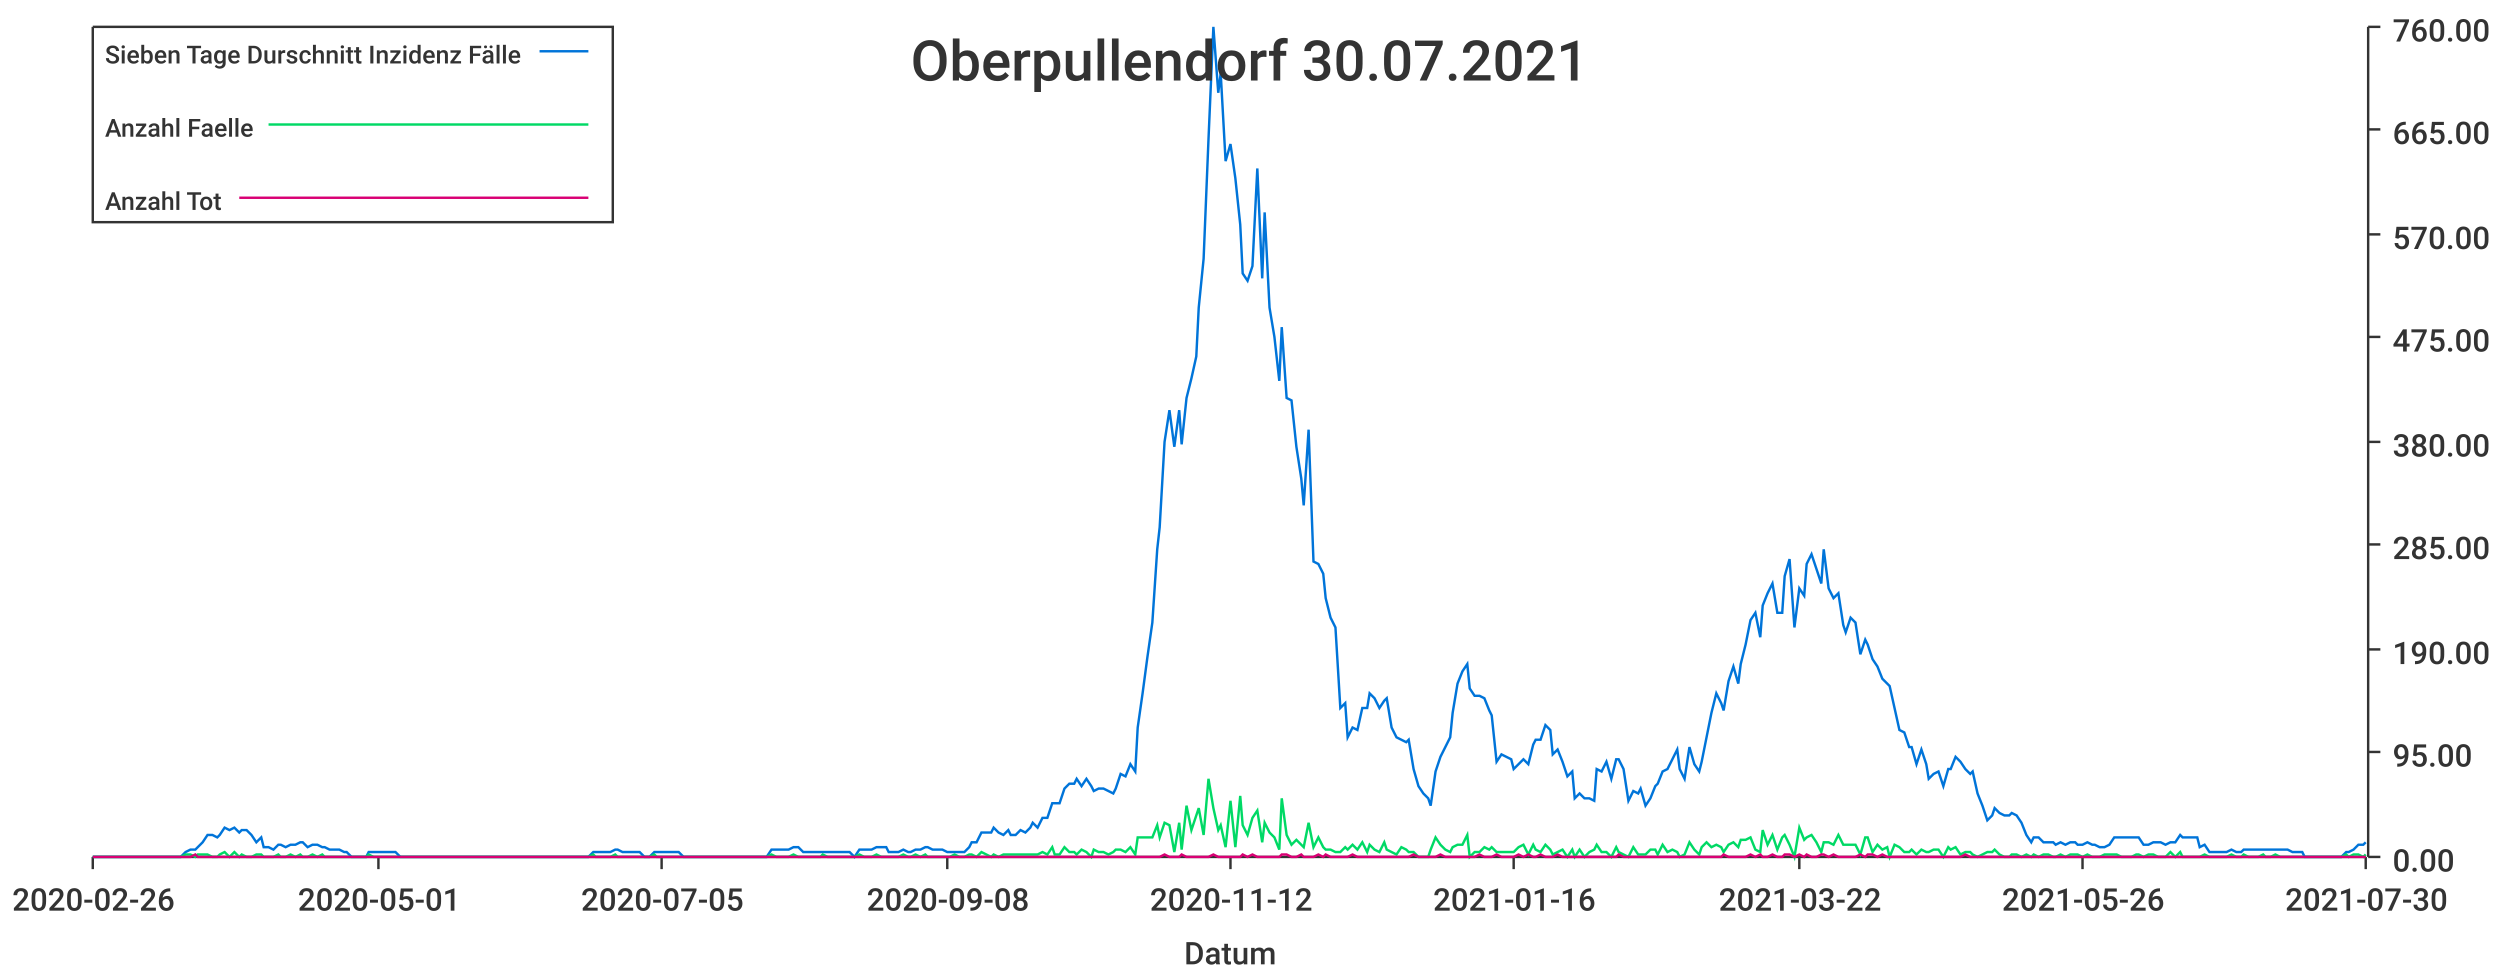
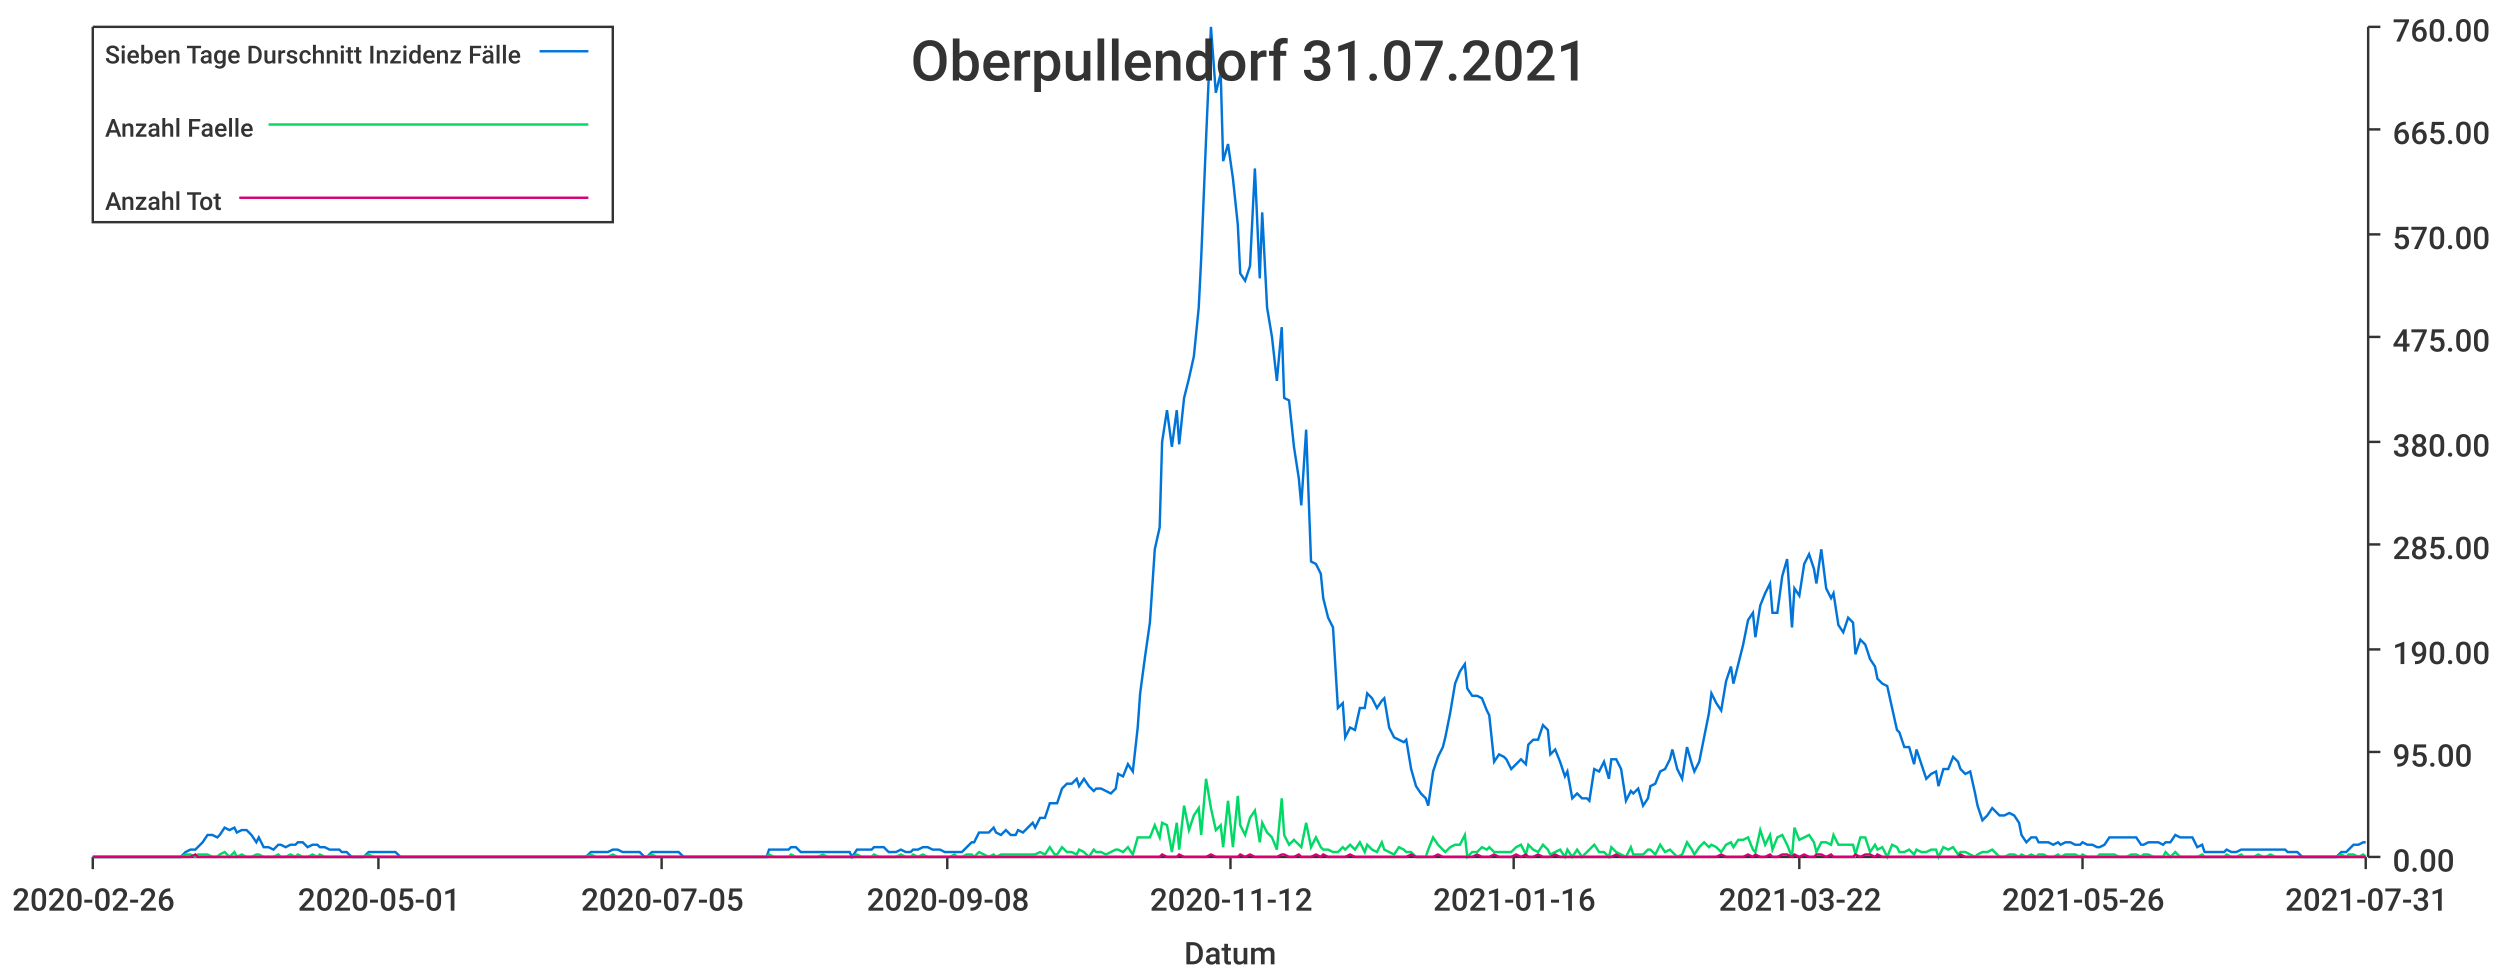
<svg xmlns="http://www.w3.org/2000/svg" width="1024" height="400">\n<path d="M 0 0 L 1024 0 L 1024 400 L 0 400 L 0 0" style="stroke-width:0;stroke:rgba(255,255,255,1.0);fill:rgba(255,255,255,1.0)" />
  <path d="M 38 11 L 969 11 L 969 351 L 38 351 L 38 11" style="stroke-width:0;stroke:rgba(255,255,255,1.0);fill:rgba(255,255,255,1.0)" />
  <path d="M 38 351 L 969 351" style="stroke-width:1;stroke:rgba(51,51,51,1.0);fill:none" />
  <path d="M 38 351 L 38 356" style="stroke-width:1;stroke:rgba(51,51,51,1.0);fill:none" />
  <text x="5" y="373" style="stroke-width:0;stroke:none;fill:rgba(51,51,51,1.0);font-size:12.8px;font-family:'Roboto Medium',sans-serif">2020-02-26</text>
  <path d="M 155 351 L 155 356" style="stroke-width:1;stroke:rgba(51,51,51,1.0);fill:none" />
  <text x="122" y="373" style="stroke-width:0;stroke:none;fill:rgba(51,51,51,1.0);font-size:12.8px;font-family:'Roboto Medium',sans-serif">2020-05-01</text>
  <path d="M 271 351 L 271 356" style="stroke-width:1;stroke:rgba(51,51,51,1.0);fill:none" />
  <text x="238" y="373" style="stroke-width:0;stroke:none;fill:rgba(51,51,51,1.0);font-size:12.8px;font-family:'Roboto Medium',sans-serif">2020-07-05</text>
  <path d="M 388 351 L 388 356" style="stroke-width:1;stroke:rgba(51,51,51,1.0);fill:none" />
  <text x="355" y="373" style="stroke-width:0;stroke:none;fill:rgba(51,51,51,1.0);font-size:12.8px;font-family:'Roboto Medium',sans-serif">2020-09-08</text>
  <path d="M 504 351 L 504 356" style="stroke-width:1;stroke:rgba(51,51,51,1.0);fill:none" />
  <text x="471" y="373" style="stroke-width:0;stroke:none;fill:rgba(51,51,51,1.0);font-size:12.8px;font-family:'Roboto Medium',sans-serif">2020-11-12</text>
  <path d="M 620 351 L 620 356" style="stroke-width:1;stroke:rgba(51,51,51,1.0);fill:none" />
  <text x="587" y="373" style="stroke-width:0;stroke:none;fill:rgba(51,51,51,1.0);font-size:12.8px;font-family:'Roboto Medium',sans-serif">2021-01-16</text>
  <path d="M 737 351 L 737 356" style="stroke-width:1;stroke:rgba(51,51,51,1.0);fill:none" />
  <text x="704" y="373" style="stroke-width:0;stroke:none;fill:rgba(51,51,51,1.0);font-size:12.8px;font-family:'Roboto Medium',sans-serif">2021-03-22</text>
  <path d="M 853 351 L 853 356" style="stroke-width:1;stroke:rgba(51,51,51,1.0);fill:none" />
  <text x="820" y="373" style="stroke-width:0;stroke:none;fill:rgba(51,51,51,1.0);font-size:12.8px;font-family:'Roboto Medium',sans-serif">2021-05-26</text>
  <path d="M 969 351 L 969 356" style="stroke-width:1;stroke:rgba(51,51,51,1.0);fill:none" />
-   <text x="936" y="373" style="stroke-width:0;stroke:none;fill:rgba(51,51,51,1.0);font-size:12.8px;font-family:'Roboto Medium',sans-serif">2021-07-30</text>
+   <text x="936" y="373" style="stroke-width:0;stroke:none;fill:rgba(51,51,51,1.0);font-size:12.8px;font-family:'Roboto Medium',sans-serif">2021-07-31</text>
  <text x="485" y="395" style="stroke-width:0;stroke:none;fill:rgba(51,51,51,1.0);font-size:12.8px;font-family:'Roboto Medium',sans-serif">Datum</text>
  <path d="M 970 351 L 970 11" style="stroke-width:1;stroke:rgba(51,51,51,1.0);fill:none" />
  <path d="M 970 351 L 975 351" style="stroke-width:1;stroke:rgba(51,51,51,1.0);fill:none" />
  <text x="980" y="357" style="stroke-width:0;stroke:none;fill:rgba(51,51,51,1.0);font-size:12.8px;font-family:'Roboto Medium',sans-serif">0.00</text>
  <path d="M 970 308 L 975 308" style="stroke-width:1;stroke:rgba(51,51,51,1.0);fill:none" />
  <text x="980" y="314" style="stroke-width:0;stroke:none;fill:rgba(51,51,51,1.0);font-size:12.8px;font-family:'Roboto Medium',sans-serif">95.00</text>
  <path d="M 970 266 L 975 266" style="stroke-width:1;stroke:rgba(51,51,51,1.0);fill:none" />
  <text x="980" y="272" style="stroke-width:0;stroke:none;fill:rgba(51,51,51,1.0);font-size:12.8px;font-family:'Roboto Medium',sans-serif">190.00</text>
  <path d="M 970 223 L 975 223" style="stroke-width:1;stroke:rgba(51,51,51,1.0);fill:none" />
  <text x="980" y="229" style="stroke-width:0;stroke:none;fill:rgba(51,51,51,1.0);font-size:12.8px;font-family:'Roboto Medium',sans-serif">285.00</text>
  <path d="M 970 181 L 975 181" style="stroke-width:1;stroke:rgba(51,51,51,1.0);fill:none" />
  <text x="980" y="187" style="stroke-width:0;stroke:none;fill:rgba(51,51,51,1.0);font-size:12.8px;font-family:'Roboto Medium',sans-serif">380.00</text>
  <path d="M 970 138 L 975 138" style="stroke-width:1;stroke:rgba(51,51,51,1.0);fill:none" />
  <text x="980" y="144" style="stroke-width:0;stroke:none;fill:rgba(51,51,51,1.0);font-size:12.8px;font-family:'Roboto Medium',sans-serif">475.00</text>
  <path d="M 970 96 L 975 96" style="stroke-width:1;stroke:rgba(51,51,51,1.0);fill:none" />
  <text x="980" y="102" style="stroke-width:0;stroke:none;fill:rgba(51,51,51,1.0);font-size:12.8px;font-family:'Roboto Medium',sans-serif">570.00</text>
  <path d="M 970 53 L 975 53" style="stroke-width:1;stroke:rgba(51,51,51,1.0);fill:none" />
  <text x="980" y="59" style="stroke-width:0;stroke:none;fill:rgba(51,51,51,1.0);font-size:12.8px;font-family:'Roboto Medium',sans-serif">665.00</text>
  <path d="M 970 11 L 975 11" style="stroke-width:1;stroke:rgba(51,51,51,1.0);fill:none" />
  <text x="980" y="17" style="stroke-width:0;stroke:none;fill:rgba(51,51,51,1.0);font-size:12.8px;font-family:'Roboto Medium',sans-serif">760.00</text>
-   <path d="M 38 351 L 40 351 L 42 351 L 44 351 L 46 351 L 47 351 L 49 351 L 51 351 L 53 351 L 55 351 L 56 351 L 58 351 L 60 351 L 62 351 L 64 351 L 65 351 L 67 351 L 69 351 L 71 351 L 73 351 L 74 351 L 76 349 L 78 348 L 80 348 L 81 347 L 83 345 L 85 342 L 87 342 L 89 343 L 90 342 L 92 339 L 94 340 L 96 339 L 98 341 L 99 340 L 101 340 L 103 342 L 105 345 L 107 343 L 108 347 L 110 347 L 112 348 L 114 346 L 115 346 L 117 347 L 119 346 L 121 346 L 123 345 L 124 345 L 126 347 L 128 346 L 130 346 L 132 347 L 133 347 L 135 348 L 137 348 L 139 348 L 141 349 L 142 349 L 144 351 L 146 351 L 148 351 L 150 351 L 151 349 L 153 349 L 155 349 L 157 349 L 158 349 L 160 349 L 162 349 L 164 351 L 166 351 L 167 351 L 169 351 L 171 351 L 173 351 L 175 351 L 176 351 L 178 351 L 180 351 L 182 351 L 184 351 L 185 351 L 187 351 L 189 351 L 191 351 L 192 351 L 194 351 L 196 351 L 198 351 L 200 351 L 201 351 L 203 351 L 205 351 L 207 351 L 209 351 L 210 351 L 212 351 L 214 351 L 216 351 L 218 351 L 219 351 L 221 351 L 223 351 L 225 351 L 226 351 L 228 351 L 230 351 L 232 351 L 234 351 L 235 351 L 237 351 L 239 351 L 241 351 L 243 349 L 244 349 L 246 349 L 248 349 L 250 349 L 252 348 L 253 348 L 255 349 L 257 349 L 259 349 L 261 349 L 262 349 L 264 351 L 266 351 L 268 349 L 269 349 L 271 349 L 273 349 L 275 349 L 277 349 L 278 349 L 280 351 L 282 351 L 284 351 L 286 351 L 287 351 L 289 351 L 291 351 L 293 351 L 295 351 L 296 351 L 298 351 L 300 351 L 302 351 L 303 351 L 305 351 L 307 351 L 309 351 L 311 351 L 312 351 L 314 351 L 316 348 L 318 348 L 320 348 L 321 348 L 323 348 L 325 347 L 327 347 L 329 349 L 330 349 L 332 349 L 334 349 L 336 349 L 337 349 L 339 349 L 341 349 L 343 349 L 345 349 L 346 349 L 348 349 L 350 351 L 352 348 L 354 348 L 355 348 L 357 348 L 359 347 L 361 347 L 363 347 L 364 349 L 366 349 L 368 349 L 370 348 L 372 349 L 373 349 L 375 348 L 377 348 L 379 347 L 380 347 L 382 348 L 384 348 L 386 348 L 388 349 L 389 349 L 391 349 L 393 349 L 395 349 L 397 347 L 398 345 L 400 345 L 402 341 L 404 341 L 406 341 L 407 339 L 409 341 L 411 342 L 413 340 L 414 342 L 416 342 L 418 340 L 420 341 L 422 339 L 423 337 L 425 339 L 427 335 L 429 335 L 431 329 L 432 329 L 434 329 L 436 323 L 438 321 L 440 321 L 441 319 L 443 322 L 445 319 L 447 322 L 448 324 L 450 323 L 452 323 L 454 324 L 456 325 L 457 323 L 459 317 L 461 318 L 463 313 L 465 316 L 466 298 L 468 284 L 470 269 L 472 255 L 474 225 L 475 216 L 477 181 L 479 168 L 481 183 L 483 168 L 484 182 L 486 163 L 488 155 L 490 146 L 491 126 L 493 106 L 495 57 L 497 11 L 499 38 L 500 30 L 502 66 L 504 59 L 506 73 L 508 92 L 509 112 L 511 115 L 513 109 L 515 69 L 517 114 L 518 87 L 520 126 L 522 138 L 524 156 L 525 134 L 527 163 L 529 164 L 531 183 L 533 196 L 534 207 L 536 176 L 538 230 L 540 231 L 542 235 L 543 245 L 545 253 L 547 257 L 549 290 L 551 288 L 552 302 L 554 298 L 556 299 L 558 290 L 560 290 L 561 284 L 563 286 L 565 290 L 567 287 L 568 286 L 570 298 L 572 302 L 574 303 L 576 304 L 577 303 L 579 315 L 581 322 L 583 325 L 585 327 L 586 330 L 588 316 L 590 310 L 592 306 L 594 302 L 595 292 L 597 280 L 599 275 L 601 272 L 602 282 L 604 285 L 606 285 L 608 286 L 610 291 L 611 293 L 613 312 L 615 309 L 617 310 L 619 311 L 620 315 L 622 313 L 624 311 L 626 313 L 628 305 L 629 303 L 631 303 L 633 297 L 635 299 L 636 309 L 638 307 L 640 312 L 642 318 L 644 316 L 645 327 L 647 325 L 649 327 L 651 327 L 653 328 L 654 315 L 656 316 L 658 312 L 660 319 L 662 311 L 663 311 L 665 315 L 667 328 L 669 324 L 671 325 L 672 323 L 674 330 L 676 327 L 678 322 L 679 321 L 681 316 L 683 315 L 685 311 L 687 307 L 688 315 L 690 319 L 692 306 L 694 313 L 696 316 L 697 312 L 699 302 L 701 292 L 703 284 L 705 288 L 706 291 L 708 279 L 710 273 L 712 280 L 713 272 L 715 264 L 717 254 L 719 251 L 721 261 L 722 248 L 724 243 L 726 239 L 728 251 L 730 251 L 731 236 L 733 229 L 735 257 L 737 241 L 739 244 L 740 231 L 742 227 L 744 233 L 746 239 L 747 225 L 749 241 L 751 245 L 753 243 L 755 256 L 756 259 L 758 253 L 760 255 L 762 268 L 764 262 L 765 264 L 767 270 L 769 273 L 771 278 L 773 280 L 774 281 L 776 290 L 778 299 L 780 300 L 782 306 L 783 306 L 785 313 L 787 307 L 789 313 L 790 319 L 792 317 L 794 316 L 796 322 L 798 315 L 799 315 L 801 310 L 803 312 L 805 315 L 807 317 L 808 316 L 810 325 L 812 330 L 814 336 L 816 334 L 817 331 L 819 333 L 821 334 L 823 334 L 824 333 L 826 334 L 828 337 L 830 342 L 832 345 L 833 343 L 835 343 L 837 345 L 839 345 L 841 345 L 842 346 L 844 345 L 846 346 L 848 345 L 850 345 L 851 346 L 853 346 L 855 345 L 857 346 L 858 346 L 860 347 L 862 347 L 864 346 L 866 343 L 867 343 L 869 343 L 871 343 L 873 343 L 875 343 L 876 343 L 878 346 L 880 346 L 882 345 L 884 345 L 885 345 L 887 346 L 889 345 L 891 345 L 893 342 L 894 343 L 896 343 L 898 343 L 900 343 L 901 347 L 903 346 L 905 349 L 907 349 L 909 349 L 910 349 L 912 349 L 914 348 L 916 349 L 918 349 L 919 348 L 921 348 L 923 348 L 925 348 L 927 348 L 928 348 L 930 348 L 932 348 L 934 348 L 935 348 L 937 348 L 939 349 L 941 349 L 943 349 L 944 351 L 946 351 L 948 351 L 950 351 L 952 351 L 953 351 L 955 351 L 957 351 L 959 351 L 961 349 L 962 349 L 964 348 L 966 346 L 968 346 L 969 345" style="stroke-width:1;stroke:rgba(0,116,217,1.0);fill:none" />
-   <path d="M 38 351 L 40 351 L 42 351 L 44 351 L 46 351 L 47 351 L 49 351 L 51 351 L 53 351 L 55 351 L 56 351 L 58 351 L 60 351 L 62 351 L 64 351 L 65 351 L 67 351 L 69 351 L 71 351 L 73 351 L 74 351 L 76 350 L 78 350 L 80 351 L 81 350 L 83 350 L 85 350 L 87 351 L 89 351 L 90 350 L 92 349 L 94 351 L 96 349 L 98 351 L 99 350 L 101 351 L 103 351 L 105 350 L 107 350 L 108 351 L 110 351 L 112 351 L 114 350 L 115 351 L 117 351 L 119 350 L 121 351 L 123 350 L 124 351 L 126 351 L 128 350 L 130 351 L 132 350 L 133 351 L 135 351 L 137 351 L 139 351 L 141 351 L 142 351 L 144 351 L 146 351 L 148 351 L 150 351 L 151 350 L 153 351 L 155 351 L 157 351 L 158 351 L 160 351 L 162 351 L 164 351 L 166 351 L 167 351 L 169 351 L 171 351 L 173 351 L 175 351 L 176 351 L 178 351 L 180 351 L 182 351 L 184 351 L 185 351 L 187 351 L 189 351 L 191 351 L 192 351 L 194 351 L 196 351 L 198 351 L 200 351 L 201 351 L 203 351 L 205 351 L 207 351 L 209 351 L 210 351 L 212 351 L 214 351 L 216 351 L 218 351 L 219 351 L 221 351 L 223 351 L 225 351 L 226 351 L 228 351 L 230 351 L 232 351 L 234 351 L 235 351 L 237 351 L 239 351 L 241 351 L 243 350 L 244 351 L 246 351 L 248 351 L 250 351 L 252 350 L 253 351 L 255 351 L 257 351 L 259 351 L 261 351 L 262 351 L 264 351 L 266 351 L 268 350 L 269 351 L 271 351 L 273 351 L 275 351 L 277 351 L 278 351 L 280 351 L 282 351 L 284 351 L 286 351 L 287 351 L 289 351 L 291 351 L 293 351 L 295 351 L 296 351 L 298 351 L 300 351 L 302 351 L 303 351 L 305 351 L 307 351 L 309 351 L 311 351 L 312 351 L 314 351 L 316 350 L 318 351 L 320 351 L 321 351 L 323 351 L 325 350 L 327 351 L 329 351 L 330 351 L 332 351 L 334 351 L 336 351 L 337 350 L 339 351 L 341 351 L 343 351 L 345 351 L 346 351 L 348 351 L 350 351 L 352 350 L 354 351 L 355 351 L 357 351 L 359 350 L 361 351 L 363 351 L 364 351 L 366 351 L 368 351 L 370 350 L 372 351 L 373 351 L 375 350 L 377 351 L 379 350 L 380 351 L 382 351 L 384 351 L 386 351 L 388 351 L 389 351 L 391 350 L 393 351 L 395 351 L 397 350 L 398 350 L 400 351 L 402 349 L 404 350 L 406 351 L 407 350 L 409 351 L 411 350 L 413 350 L 414 350 L 416 350 L 418 350 L 420 350 L 422 350 L 423 350 L 425 350 L 427 349 L 429 350 L 431 347 L 432 350 L 434 350 L 436 347 L 438 349 L 440 349 L 441 350 L 443 348 L 445 349 L 447 351 L 448 348 L 450 349 L 452 349 L 454 350 L 456 349 L 457 348 L 459 348 L 461 349 L 463 347 L 465 350 L 466 343 L 468 343 L 470 343 L 472 343 L 474 338 L 475 343 L 477 337 L 479 338 L 481 349 L 483 337 L 484 348 L 486 330 L 488 340 L 490 334 L 491 331 L 493 342 L 495 319 L 497 331 L 499 340 L 500 338 L 502 347 L 504 328 L 506 347 L 508 326 L 509 338 L 511 342 L 513 335 L 515 332 L 517 345 L 518 337 L 520 341 L 522 343 L 524 348 L 525 327 L 527 342 L 529 346 L 531 344 L 533 346 L 534 347 L 536 337 L 538 347 L 540 343 L 542 347 L 543 348 L 545 348 L 547 349 L 549 349 L 551 347 L 552 348 L 554 346 L 556 348 L 558 345 L 560 349 L 561 346 L 563 348 L 565 349 L 567 345 L 568 348 L 570 349 L 572 350 L 574 347 L 576 348 L 577 349 L 579 349 L 581 351 L 583 351 L 585 351 L 586 348 L 588 343 L 590 346 L 592 348 L 594 349 L 595 347 L 597 346 L 599 346 L 601 342 L 602 351 L 604 349 L 606 349 L 608 347 L 610 348 L 611 347 L 613 349 L 615 349 L 617 349 L 619 349 L 620 349 L 622 347 L 624 346 L 626 350 L 628 346 L 629 348 L 631 349 L 633 346 L 635 348 L 636 350 L 638 349 L 640 348 L 642 351 L 644 348 L 645 351 L 647 348 L 649 351 L 651 349 L 653 348 L 654 346 L 656 349 L 658 349 L 660 351 L 662 347 L 663 349 L 665 350 L 667 351 L 669 347 L 671 350 L 672 350 L 674 350 L 676 348 L 678 348 L 679 350 L 681 346 L 683 349 L 685 348 L 687 349 L 688 351 L 690 350 L 692 345 L 694 348 L 696 350 L 697 347 L 699 345 L 701 347 L 703 346 L 705 347 L 706 349 L 708 346 L 710 345 L 712 347 L 713 344 L 715 344 L 717 343 L 719 348 L 721 349 L 722 340 L 724 346 L 726 342 L 728 348 L 730 343 L 731 342 L 733 346 L 735 351 L 737 339 L 739 344 L 740 343 L 742 342 L 744 345 L 746 349 L 747 345 L 749 345 L 751 346 L 753 342 L 755 346 L 756 346 L 758 346 L 760 346 L 762 350 L 764 343 L 765 343 L 767 349 L 769 346 L 771 348 L 773 347 L 774 351 L 776 346 L 778 347 L 780 349 L 782 349 L 783 348 L 785 350 L 787 348 L 789 349 L 790 349 L 792 348 L 794 348 L 796 351 L 798 347 L 799 348 L 801 347 L 803 350 L 805 349 L 807 349 L 808 350 L 810 351 L 812 350 L 814 349 L 816 349 L 817 348 L 819 350 L 821 351 L 823 351 L 824 350 L 826 350 L 828 351 L 830 350 L 832 351 L 833 350 L 835 351 L 837 350 L 839 350 L 841 351 L 842 351 L 844 350 L 846 351 L 848 350 L 850 350 L 851 350 L 853 351 L 855 350 L 857 351 L 858 351 L 860 351 L 862 350 L 864 350 L 866 350 L 867 350 L 869 351 L 871 351 L 873 351 L 875 350 L 876 350 L 878 351 L 880 350 L 882 350 L 884 351 L 885 351 L 887 351 L 889 349 L 891 351 L 893 349 L 894 351 L 896 351 L 898 351 L 900 351 L 901 351 L 903 350 L 905 351 L 907 351 L 909 351 L 910 351 L 912 351 L 914 350 L 916 351 L 918 351 L 919 350 L 921 351 L 923 351 L 925 351 L 927 350 L 928 351 L 930 351 L 932 350 L 934 351 L 935 351 L 937 351 L 939 351 L 941 351 L 943 351 L 944 351 L 946 351 L 948 351 L 950 351 L 952 351 L 953 351 L 955 351 L 957 351 L 959 351 L 961 350 L 962 351 L 964 350 L 966 350 L 968 351 L 969 350" style="stroke-width:1;stroke:rgba(0,217,101,1.0);fill:none" />
-   <path d="M 38 351 L 40 351 L 42 351 L 44 351 L 46 351 L 47 351 L 49 351 L 51 351 L 53 351 L 55 351 L 56 351 L 58 351 L 60 351 L 62 351 L 64 351 L 65 351 L 67 351 L 69 351 L 71 351 L 73 351 L 74 351 L 76 351 L 78 351 L 80 350 L 81 351 L 83 351 L 85 351 L 87 351 L 89 351 L 90 351 L 92 351 L 94 351 L 96 351 L 98 351 L 99 351 L 101 351 L 103 351 L 105 351 L 107 351 L 108 351 L 110 351 L 112 351 L 114 351 L 115 351 L 117 351 L 119 351 L 121 351 L 123 351 L 124 351 L 126 351 L 128 351 L 130 351 L 132 351 L 133 351 L 135 351 L 137 351 L 139 351 L 141 351 L 142 351 L 144 351 L 146 351 L 148 351 L 150 351 L 151 351 L 153 351 L 155 351 L 157 351 L 158 351 L 160 351 L 162 351 L 164 351 L 166 351 L 167 351 L 169 351 L 171 351 L 173 351 L 175 351 L 176 351 L 178 351 L 180 351 L 182 351 L 184 351 L 185 351 L 187 351 L 189 351 L 191 351 L 192 351 L 194 351 L 196 351 L 198 351 L 200 351 L 201 351 L 203 351 L 205 351 L 207 351 L 209 351 L 210 351 L 212 351 L 214 351 L 216 351 L 218 351 L 219 351 L 221 351 L 223 351 L 225 351 L 226 351 L 228 351 L 230 351 L 232 351 L 234 351 L 235 351 L 237 351 L 239 351 L 241 351 L 243 351 L 244 351 L 246 351 L 248 351 L 250 351 L 252 351 L 253 351 L 255 351 L 257 351 L 259 351 L 261 351 L 262 351 L 264 351 L 266 351 L 268 351 L 269 351 L 271 351 L 273 351 L 275 351 L 277 351 L 278 351 L 280 351 L 282 351 L 284 351 L 286 351 L 287 351 L 289 351 L 291 351 L 293 351 L 295 351 L 296 351 L 298 351 L 300 351 L 302 351 L 303 351 L 305 351 L 307 351 L 309 351 L 311 351 L 312 351 L 314 351 L 316 351 L 318 351 L 320 351 L 321 351 L 323 351 L 325 351 L 327 351 L 329 351 L 330 351 L 332 351 L 334 351 L 336 351 L 337 351 L 339 351 L 341 351 L 343 351 L 345 351 L 346 351 L 348 351 L 350 351 L 352 351 L 354 351 L 355 351 L 357 351 L 359 351 L 361 351 L 363 351 L 364 351 L 366 351 L 368 351 L 370 351 L 372 351 L 373 351 L 375 351 L 377 351 L 379 351 L 380 351 L 382 351 L 384 351 L 386 351 L 388 351 L 389 351 L 391 351 L 393 351 L 395 351 L 397 351 L 398 351 L 400 351 L 402 351 L 404 351 L 406 351 L 407 351 L 409 351 L 411 351 L 413 351 L 414 351 L 416 351 L 418 351 L 420 351 L 422 351 L 423 351 L 425 351 L 427 351 L 429 351 L 431 351 L 432 351 L 434 351 L 436 351 L 438 351 L 440 351 L 441 351 L 443 351 L 445 351 L 447 351 L 448 351 L 450 351 L 452 351 L 454 351 L 456 351 L 457 351 L 459 351 L 461 351 L 463 351 L 465 351 L 466 351 L 468 351 L 470 351 L 472 351 L 474 351 L 475 351 L 477 350 L 479 351 L 481 351 L 483 351 L 484 350 L 486 351 L 488 351 L 490 351 L 491 351 L 493 351 L 495 351 L 497 350 L 499 351 L 500 351 L 502 351 L 504 351 L 506 351 L 508 351 L 509 350 L 511 351 L 513 350 L 515 351 L 517 351 L 518 351 L 520 351 L 522 351 L 524 351 L 525 350 L 527 350 L 529 351 L 531 351 L 533 350 L 534 351 L 536 351 L 538 351 L 540 350 L 542 351 L 543 350 L 545 351 L 547 351 L 549 351 L 551 351 L 552 351 L 554 350 L 556 351 L 558 351 L 560 351 L 561 351 L 563 351 L 565 351 L 567 351 L 568 351 L 570 351 L 572 351 L 574 351 L 576 351 L 577 351 L 579 350 L 581 351 L 583 351 L 585 351 L 586 351 L 588 351 L 590 350 L 592 351 L 594 351 L 595 351 L 597 351 L 599 351 L 601 351 L 602 351 L 604 351 L 606 350 L 608 351 L 610 351 L 611 351 L 613 350 L 615 351 L 617 351 L 619 351 L 620 351 L 622 350 L 624 351 L 626 350 L 628 351 L 629 351 L 631 350 L 633 351 L 635 351 L 636 351 L 638 350 L 640 351 L 642 351 L 644 351 L 645 351 L 647 351 L 649 351 L 651 351 L 653 351 L 654 351 L 656 351 L 658 351 L 660 351 L 662 351 L 663 350 L 665 351 L 667 351 L 669 351 L 671 351 L 672 351 L 674 351 L 676 351 L 678 351 L 679 351 L 681 351 L 683 351 L 685 351 L 687 351 L 688 351 L 690 351 L 692 351 L 694 351 L 696 351 L 697 351 L 699 351 L 701 351 L 703 351 L 705 351 L 706 350 L 708 351 L 710 351 L 712 351 L 713 351 L 715 351 L 717 350 L 719 351 L 721 350 L 722 351 L 724 351 L 726 350 L 728 351 L 730 351 L 731 350 L 733 350 L 735 351 L 737 350 L 739 351 L 740 350 L 742 351 L 744 351 L 746 350 L 747 350 L 749 351 L 751 350 L 753 351 L 755 351 L 756 351 L 758 351 L 760 351 L 762 350 L 764 351 L 765 350 L 767 350 L 769 351 L 771 350 L 773 351 L 774 351 L 776 351 L 778 351 L 780 351 L 782 351 L 783 351 L 785 351 L 787 351 L 789 351 L 790 351 L 792 351 L 794 351 L 796 351 L 798 351 L 799 351 L 801 351 L 803 351 L 805 350 L 807 351 L 808 351 L 810 351 L 812 351 L 814 351 L 816 351 L 817 351 L 819 351 L 821 351 L 823 351 L 824 351 L 826 351 L 828 351 L 830 351 L 832 351 L 833 351 L 835 351 L 837 351 L 839 351 L 841 351 L 842 351 L 844 351 L 846 351 L 848 351 L 850 351 L 851 351 L 853 351 L 855 351 L 857 351 L 858 351 L 860 351 L 862 351 L 864 351 L 866 351 L 867 351 L 869 351 L 871 351 L 873 351 L 875 351 L 876 351 L 878 351 L 880 351 L 882 351 L 884 351 L 885 351 L 887 351 L 889 351 L 891 351 L 893 351 L 894 351 L 896 351 L 898 351 L 900 351 L 901 351 L 903 351 L 905 351 L 907 351 L 909 351 L 910 351 L 912 351 L 914 351 L 916 351 L 918 351 L 919 351 L 921 351 L 923 351 L 925 351 L 927 351 L 928 351 L 930 351 L 932 351 L 934 351 L 935 351 L 937 351 L 939 351 L 941 351 L 943 351 L 944 351 L 946 351 L 948 351 L 950 351 L 952 351 L 953 351 L 955 351 L 957 351 L 959 351 L 961 351 L 962 351 L 964 351 L 966 351 L 968 351 L 969 351" style="stroke-width:1;stroke:rgba(217,0,116,1.0);fill:none" />
-   <text x="373" y="33" style="stroke-width:0;stroke:none;fill:rgba(51,51,51,1.0);font-size:23.0px;font-family:'Roboto Medium',sans-serif">Oberpullendorf 30.07.2021</text>
+   <path d="M 38 351 L 40 351 L 42 351 L 44 351 L 46 351 L 47 351 L 49 351 L 51 351 L 53 351 L 55 351 L 56 351 L 58 351 L 60 351 L 62 351 L 64 351 L 65 351 L 67 351 L 69 351 L 71 351 L 72 351 L 74 351 L 76 349 L 78 348 L 80 348 L 81 347 L 83 345 L 85 342 L 87 342 L 89 343 L 90 342 L 92 339 L 94 340 L 96 339 L 97 341 L 99 340 L 101 340 L 103 342 L 105 345 L 106 343 L 108 347 L 110 347 L 112 348 L 114 346 L 115 346 L 117 347 L 119 346 L 121 346 L 122 345 L 124 345 L 126 347 L 128 346 L 130 346 L 131 347 L 133 347 L 135 348 L 137 348 L 139 348 L 140 349 L 142 349 L 144 351 L 146 351 L 148 351 L 149 351 L 151 349 L 153 349 L 155 349 L 156 349 L 158 349 L 160 349 L 162 349 L 164 351 L 165 351 L 167 351 L 169 351 L 171 351 L 173 351 L 174 351 L 176 351 L 178 351 L 180 351 L 181 351 L 183 351 L 185 351 L 187 351 L 189 351 L 190 351 L 192 351 L 194 351 L 196 351 L 198 351 L 199 351 L 201 351 L 203 351 L 205 351 L 206 351 L 208 351 L 210 351 L 212 351 L 214 351 L 215 351 L 217 351 L 219 351 L 221 351 L 223 351 L 224 351 L 226 351 L 228 351 L 230 351 L 231 351 L 233 351 L 235 351 L 237 351 L 239 351 L 240 351 L 242 349 L 244 349 L 246 349 L 248 349 L 249 349 L 251 348 L 253 348 L 255 349 L 257 349 L 258 349 L 260 349 L 262 349 L 264 351 L 265 351 L 267 349 L 269 349 L 271 349 L 273 349 L 274 349 L 276 349 L 278 349 L 280 351 L 282 351 L 283 351 L 285 351 L 287 351 L 289 351 L 290 351 L 292 351 L 294 351 L 296 351 L 298 351 L 299 351 L 301 351 L 303 351 L 305 351 L 307 351 L 308 351 L 310 351 L 312 351 L 314 351 L 315 348 L 317 348 L 319 348 L 321 348 L 323 348 L 324 347 L 326 347 L 328 349 L 330 349 L 332 349 L 333 349 L 335 349 L 337 349 L 339 349 L 340 349 L 342 349 L 344 349 L 346 349 L 348 349 L 349 351 L 351 348 L 353 348 L 355 348 L 357 348 L 358 347 L 360 347 L 362 347 L 364 349 L 366 349 L 367 349 L 369 348 L 371 349 L 373 349 L 374 348 L 376 348 L 378 347 L 380 347 L 382 348 L 383 348 L 385 348 L 387 349 L 389 349 L 391 349 L 392 349 L 394 349 L 396 347 L 398 345 L 399 345 L 401 341 L 403 341 L 405 341 L 407 339 L 408 341 L 410 342 L 412 340 L 414 342 L 416 342 L 417 340 L 419 341 L 421 339 L 423 337 L 424 339 L 426 335 L 428 335 L 430 329 L 432 329 L 433 329 L 435 323 L 437 321 L 439 321 L 441 319 L 442 322 L 444 319 L 446 322 L 448 324 L 449 323 L 451 323 L 453 324 L 455 325 L 457 323 L 458 317 L 460 318 L 462 313 L 464 316 L 466 298 L 467 284 L 469 269 L 471 255 L 473 225 L 475 216 L 476 181 L 478 168 L 480 183 L 482 168 L 483 182 L 485 163 L 487 155 L 489 146 L 491 126 L 492 106 L 494 57 L 496 11 L 498 38 L 500 30 L 501 66 L 503 59 L 505 73 L 507 92 L 508 112 L 510 115 L 512 109 L 514 69 L 516 114 L 517 87 L 519 126 L 521 138 L 523 156 L 525 134 L 526 163 L 528 164 L 530 183 L 532 196 L 533 207 L 535 176 L 537 230 L 539 231 L 541 235 L 542 245 L 544 253 L 546 257 L 548 290 L 550 288 L 551 302 L 553 298 L 555 299 L 557 290 L 559 290 L 560 284 L 562 286 L 564 290 L 566 287 L 567 286 L 569 298 L 571 302 L 573 303 L 575 304 L 576 303 L 578 315 L 580 322 L 582 325 L 584 327 L 585 330 L 587 316 L 589 310 L 591 306 L 592 302 L 594 292 L 596 280 L 598 275 L 600 272 L 601 282 L 603 285 L 605 285 L 607 286 L 609 291 L 610 293 L 612 312 L 614 309 L 616 310 L 617 311 L 619 315 L 621 313 L 623 311 L 625 313 L 626 305 L 628 303 L 630 303 L 632 297 L 634 299 L 635 309 L 637 307 L 639 312 L 641 318 L 642 316 L 644 327 L 646 325 L 648 327 L 650 327 L 651 328 L 653 315 L 655 316 L 657 312 L 659 319 L 660 311 L 662 311 L 664 315 L 666 328 L 668 324 L 669 325 L 671 323 L 673 330 L 675 327 L 676 322 L 678 321 L 680 316 L 682 315 L 684 311 L 685 307 L 687 315 L 689 319 L 691 306 L 693 313 L 694 316 L 696 312 L 698 302 L 700 292 L 701 284 L 703 288 L 705 291 L 707 279 L 709 273 L 710 280 L 712 272 L 714 264 L 716 254 L 718 251 L 719 261 L 721 248 L 723 243 L 725 239 L 726 251 L 728 251 L 730 236 L 732 229 L 734 257 L 735 241 L 737 244 L 739 231 L 741 227 L 743 233 L 744 239 L 746 225 L 748 241 L 750 245 L 751 243 L 753 256 L 755 259 L 757 253 L 759 255 L 760 268 L 762 262 L 764 264 L 766 270 L 768 273 L 769 278 L 771 280 L 773 281 L 775 290 L 777 299 L 778 300 L 780 306 L 782 306 L 784 313 L 785 307 L 787 313 L 789 319 L 791 317 L 793 316 L 794 322 L 796 315 L 798 315 L 800 310 L 802 312 L 803 315 L 805 317 L 807 316 L 809 325 L 810 330 L 812 336 L 814 334 L 816 331 L 818 333 L 819 334 L 821 334 L 823 333 L 825 334 L 827 337 L 828 342 L 830 345 L 832 343 L 834 343 L 835 345 L 837 345 L 839 345 L 841 346 L 843 345 L 844 346 L 846 345 L 848 345 L 850 346 L 852 346 L 853 345 L 855 346 L 857 346 L 859 347 L 860 347 L 862 346 L 864 343 L 866 343 L 868 343 L 869 343 L 871 343 L 873 343 L 875 343 L 877 346 L 878 346 L 880 345 L 882 345 L 884 345 L 886 346 L 887 345 L 889 345 L 891 342 L 893 343 L 894 343 L 896 343 L 898 343 L 900 347 L 902 346 L 903 349 L 905 349 L 907 349 L 909 349 L 911 349 L 912 348 L 914 349 L 916 349 L 918 348 L 919 348 L 921 348 L 923 348 L 925 348 L 927 348 L 928 348 L 930 348 L 932 348 L 934 348 L 936 348 L 937 349 L 939 349 L 941 349 L 943 351 L 944 351 L 946 351 L 948 351 L 950 351 L 952 351 L 953 351 L 955 351 L 957 351 L 959 349 L 961 349 L 962 348 L 964 346 L 966 346 L 968 345 L 969 345" style="stroke-width:1;stroke:rgba(0,116,217,1.0);fill:none" />
+   <path d="M 38 351 L 40 351 L 42 351 L 44 351 L 46 351 L 47 351 L 49 351 L 51 351 L 53 351 L 55 351 L 56 351 L 58 351 L 60 351 L 62 351 L 64 351 L 65 351 L 67 351 L 69 351 L 71 351 L 72 351 L 74 351 L 76 350 L 78 350 L 80 351 L 81 350 L 83 350 L 85 350 L 87 351 L 89 351 L 90 350 L 92 349 L 94 351 L 96 349 L 97 351 L 99 350 L 101 351 L 103 351 L 105 350 L 106 350 L 108 351 L 110 351 L 112 351 L 114 350 L 115 351 L 117 351 L 119 350 L 121 351 L 122 350 L 124 351 L 126 351 L 128 350 L 130 351 L 131 350 L 133 351 L 135 351 L 137 351 L 139 351 L 140 351 L 142 351 L 144 351 L 146 351 L 148 351 L 149 351 L 151 350 L 153 351 L 155 351 L 156 351 L 158 351 L 160 351 L 162 351 L 164 351 L 165 351 L 167 351 L 169 351 L 171 351 L 173 351 L 174 351 L 176 351 L 178 351 L 180 351 L 181 351 L 183 351 L 185 351 L 187 351 L 189 351 L 190 351 L 192 351 L 194 351 L 196 351 L 198 351 L 199 351 L 201 351 L 203 351 L 205 351 L 206 351 L 208 351 L 210 351 L 212 351 L 214 351 L 215 351 L 217 351 L 219 351 L 221 351 L 223 351 L 224 351 L 226 351 L 228 351 L 230 351 L 231 351 L 233 351 L 235 351 L 237 351 L 239 351 L 240 351 L 242 350 L 244 351 L 246 351 L 248 351 L 249 351 L 251 350 L 253 351 L 255 351 L 257 351 L 258 351 L 260 351 L 262 351 L 264 351 L 265 351 L 267 350 L 269 351 L 271 351 L 273 351 L 274 351 L 276 351 L 278 351 L 280 351 L 282 351 L 283 351 L 285 351 L 287 351 L 289 351 L 290 351 L 292 351 L 294 351 L 296 351 L 298 351 L 299 351 L 301 351 L 303 351 L 305 351 L 307 351 L 308 351 L 310 351 L 312 351 L 314 351 L 315 350 L 317 351 L 319 351 L 321 351 L 323 351 L 324 350 L 326 351 L 328 351 L 330 351 L 332 351 L 333 351 L 335 351 L 337 350 L 339 351 L 340 351 L 342 351 L 344 351 L 346 351 L 348 351 L 349 351 L 351 350 L 353 351 L 355 351 L 357 351 L 358 350 L 360 351 L 362 351 L 364 351 L 366 351 L 367 351 L 369 350 L 371 351 L 373 351 L 374 350 L 376 351 L 378 350 L 380 351 L 382 351 L 383 351 L 385 351 L 387 351 L 389 351 L 391 350 L 392 351 L 394 351 L 396 350 L 398 350 L 399 351 L 401 349 L 403 350 L 405 351 L 407 350 L 408 351 L 410 350 L 412 350 L 414 350 L 416 350 L 417 350 L 419 350 L 421 350 L 423 350 L 424 350 L 426 349 L 428 350 L 430 347 L 432 350 L 433 350 L 435 347 L 437 349 L 439 349 L 441 350 L 442 348 L 444 349 L 446 351 L 448 348 L 449 349 L 451 349 L 453 350 L 455 349 L 457 348 L 458 348 L 460 349 L 462 347 L 464 350 L 466 343 L 467 343 L 469 343 L 471 343 L 473 338 L 475 343 L 476 337 L 478 338 L 480 349 L 482 337 L 483 348 L 485 330 L 487 340 L 489 334 L 491 331 L 492 342 L 494 319 L 496 331 L 498 340 L 500 338 L 501 347 L 503 328 L 505 347 L 507 326 L 508 338 L 510 342 L 512 335 L 514 332 L 516 345 L 517 337 L 519 341 L 521 343 L 523 348 L 525 327 L 526 342 L 528 346 L 530 344 L 532 346 L 533 347 L 535 337 L 537 347 L 539 343 L 541 347 L 542 348 L 544 348 L 546 349 L 548 349 L 550 347 L 551 348 L 553 346 L 555 348 L 557 345 L 559 349 L 560 346 L 562 348 L 564 349 L 566 345 L 567 348 L 569 349 L 571 350 L 573 347 L 575 348 L 576 349 L 578 349 L 580 351 L 582 351 L 584 351 L 585 348 L 587 343 L 589 346 L 591 348 L 592 349 L 594 347 L 596 346 L 598 346 L 600 342 L 601 351 L 603 349 L 605 349 L 607 347 L 609 348 L 610 347 L 612 349 L 614 349 L 616 349 L 617 349 L 619 349 L 621 347 L 623 346 L 625 350 L 626 346 L 628 348 L 630 349 L 632 346 L 634 348 L 635 350 L 637 349 L 639 348 L 641 351 L 642 348 L 644 351 L 646 348 L 648 351 L 650 349 L 651 348 L 653 346 L 655 349 L 657 349 L 659 351 L 660 347 L 662 349 L 664 350 L 666 351 L 668 347 L 669 350 L 671 350 L 673 350 L 675 348 L 676 348 L 678 350 L 680 346 L 682 349 L 684 348 L 685 349 L 687 351 L 689 350 L 691 345 L 693 348 L 694 350 L 696 347 L 698 345 L 700 347 L 701 346 L 703 347 L 705 349 L 707 346 L 709 345 L 710 347 L 712 344 L 714 344 L 716 343 L 718 348 L 719 349 L 721 340 L 723 346 L 725 342 L 726 348 L 728 343 L 730 342 L 732 346 L 734 351 L 735 339 L 737 344 L 739 343 L 741 342 L 743 345 L 744 349 L 746 345 L 748 345 L 750 346 L 751 342 L 753 346 L 755 346 L 757 346 L 759 346 L 760 350 L 762 343 L 764 343 L 766 349 L 768 346 L 769 348 L 771 347 L 773 351 L 775 346 L 777 347 L 778 349 L 780 349 L 782 348 L 784 350 L 785 348 L 787 349 L 789 349 L 791 348 L 793 348 L 794 351 L 796 347 L 798 348 L 800 347 L 802 350 L 803 349 L 805 349 L 807 350 L 809 351 L 810 350 L 812 349 L 814 349 L 816 348 L 818 350 L 819 351 L 821 351 L 823 350 L 825 350 L 827 351 L 828 350 L 830 351 L 832 350 L 834 351 L 835 350 L 837 350 L 839 351 L 841 351 L 843 350 L 844 351 L 846 350 L 848 350 L 850 350 L 852 351 L 853 350 L 855 351 L 857 351 L 859 351 L 860 350 L 862 350 L 864 350 L 866 350 L 868 351 L 869 351 L 871 351 L 873 350 L 875 350 L 877 351 L 878 350 L 880 350 L 882 351 L 884 351 L 886 351 L 887 349 L 889 351 L 891 349 L 893 351 L 894 351 L 896 351 L 898 351 L 900 351 L 902 350 L 903 351 L 905 351 L 907 351 L 909 351 L 911 351 L 912 350 L 914 351 L 916 351 L 918 350 L 919 351 L 921 351 L 923 351 L 925 350 L 927 351 L 928 351 L 930 350 L 932 351 L 934 351 L 936 351 L 937 351 L 939 351 L 941 351 L 943 351 L 944 351 L 946 351 L 948 351 L 950 351 L 952 351 L 953 351 L 955 351 L 957 351 L 959 350 L 961 351 L 962 350 L 964 350 L 966 351 L 968 350 L 969 351" style="stroke-width:1;stroke:rgba(0,217,101,1.0);fill:none" />
+   <path d="M 38 351 L 40 351 L 42 351 L 44 351 L 46 351 L 47 351 L 49 351 L 51 351 L 53 351 L 55 351 L 56 351 L 58 351 L 60 351 L 62 351 L 64 351 L 65 351 L 67 351 L 69 351 L 71 351 L 72 351 L 74 351 L 76 351 L 78 351 L 80 350 L 81 351 L 83 351 L 85 351 L 87 351 L 89 351 L 90 351 L 92 351 L 94 351 L 96 351 L 97 351 L 99 351 L 101 351 L 103 351 L 105 351 L 106 351 L 108 351 L 110 351 L 112 351 L 114 351 L 115 351 L 117 351 L 119 351 L 121 351 L 122 351 L 124 351 L 126 351 L 128 351 L 130 351 L 131 351 L 133 351 L 135 351 L 137 351 L 139 351 L 140 351 L 142 351 L 144 351 L 146 351 L 148 351 L 149 351 L 151 351 L 153 351 L 155 351 L 156 351 L 158 351 L 160 351 L 162 351 L 164 351 L 165 351 L 167 351 L 169 351 L 171 351 L 173 351 L 174 351 L 176 351 L 178 351 L 180 351 L 181 351 L 183 351 L 185 351 L 187 351 L 189 351 L 190 351 L 192 351 L 194 351 L 196 351 L 198 351 L 199 351 L 201 351 L 203 351 L 205 351 L 206 351 L 208 351 L 210 351 L 212 351 L 214 351 L 215 351 L 217 351 L 219 351 L 221 351 L 223 351 L 224 351 L 226 351 L 228 351 L 230 351 L 231 351 L 233 351 L 235 351 L 237 351 L 239 351 L 240 351 L 242 351 L 244 351 L 246 351 L 248 351 L 249 351 L 251 351 L 253 351 L 255 351 L 257 351 L 258 351 L 260 351 L 262 351 L 264 351 L 265 351 L 267 351 L 269 351 L 271 351 L 273 351 L 274 351 L 276 351 L 278 351 L 280 351 L 282 351 L 283 351 L 285 351 L 287 351 L 289 351 L 290 351 L 292 351 L 294 351 L 296 351 L 298 351 L 299 351 L 301 351 L 303 351 L 305 351 L 307 351 L 308 351 L 310 351 L 312 351 L 314 351 L 315 351 L 317 351 L 319 351 L 321 351 L 323 351 L 324 351 L 326 351 L 328 351 L 330 351 L 332 351 L 333 351 L 335 351 L 337 351 L 339 351 L 340 351 L 342 351 L 344 351 L 346 351 L 348 351 L 349 351 L 351 351 L 353 351 L 355 351 L 357 351 L 358 351 L 360 351 L 362 351 L 364 351 L 366 351 L 367 351 L 369 351 L 371 351 L 373 351 L 374 351 L 376 351 L 378 351 L 380 351 L 382 351 L 383 351 L 385 351 L 387 351 L 389 351 L 391 351 L 392 351 L 394 351 L 396 351 L 398 351 L 399 351 L 401 351 L 403 351 L 405 351 L 407 351 L 408 351 L 410 351 L 412 351 L 414 351 L 416 351 L 417 351 L 419 351 L 421 351 L 423 351 L 424 351 L 426 351 L 428 351 L 430 351 L 432 351 L 433 351 L 435 351 L 437 351 L 439 351 L 441 351 L 442 351 L 444 351 L 446 351 L 448 351 L 449 351 L 451 351 L 453 351 L 455 351 L 457 351 L 458 351 L 460 351 L 462 351 L 464 351 L 466 351 L 467 351 L 469 351 L 471 351 L 473 351 L 475 351 L 476 350 L 478 351 L 480 351 L 482 351 L 483 350 L 485 351 L 487 351 L 489 351 L 491 351 L 492 351 L 494 351 L 496 350 L 498 351 L 500 351 L 501 351 L 503 351 L 505 351 L 507 351 L 508 350 L 510 351 L 512 350 L 514 351 L 516 351 L 517 351 L 519 351 L 521 351 L 523 351 L 525 350 L 526 350 L 528 351 L 530 351 L 532 350 L 533 351 L 535 351 L 537 351 L 539 350 L 541 351 L 542 350 L 544 351 L 546 351 L 548 351 L 550 351 L 551 351 L 553 350 L 555 351 L 557 351 L 559 351 L 560 351 L 562 351 L 564 351 L 566 351 L 567 351 L 569 351 L 571 351 L 573 351 L 575 351 L 576 351 L 578 350 L 580 351 L 582 351 L 584 351 L 585 351 L 587 351 L 589 350 L 591 351 L 592 351 L 594 351 L 596 351 L 598 351 L 600 351 L 601 351 L 603 351 L 605 350 L 607 351 L 609 351 L 610 351 L 612 350 L 614 351 L 616 351 L 617 351 L 619 351 L 621 350 L 623 351 L 625 350 L 626 351 L 628 351 L 630 350 L 632 351 L 634 351 L 635 351 L 637 350 L 639 351 L 641 351 L 642 351 L 644 351 L 646 351 L 648 351 L 650 351 L 651 351 L 653 351 L 655 351 L 657 351 L 659 351 L 660 351 L 662 350 L 664 351 L 666 351 L 668 351 L 669 351 L 671 351 L 673 351 L 675 351 L 676 351 L 678 351 L 680 351 L 682 351 L 684 351 L 685 351 L 687 351 L 689 351 L 691 351 L 693 351 L 694 351 L 696 351 L 698 351 L 700 351 L 701 351 L 703 351 L 705 350 L 707 351 L 709 351 L 710 351 L 712 351 L 714 351 L 716 350 L 718 351 L 719 350 L 721 351 L 723 351 L 725 350 L 726 351 L 728 351 L 730 350 L 732 350 L 734 351 L 735 350 L 737 351 L 739 350 L 741 351 L 743 351 L 744 350 L 746 350 L 748 351 L 750 350 L 751 351 L 753 351 L 755 351 L 757 351 L 759 351 L 760 350 L 762 351 L 764 350 L 766 350 L 768 351 L 769 350 L 771 351 L 773 351 L 775 351 L 777 351 L 778 351 L 780 351 L 782 351 L 784 351 L 785 351 L 787 351 L 789 351 L 791 351 L 793 351 L 794 351 L 796 351 L 798 351 L 800 351 L 802 351 L 803 350 L 805 351 L 807 351 L 809 351 L 810 351 L 812 351 L 814 351 L 816 351 L 818 351 L 819 351 L 821 351 L 823 351 L 825 351 L 827 351 L 828 351 L 830 351 L 832 351 L 834 351 L 835 351 L 837 351 L 839 351 L 841 351 L 843 351 L 844 351 L 846 351 L 848 351 L 850 351 L 852 351 L 853 351 L 855 351 L 857 351 L 859 351 L 860 351 L 862 351 L 864 351 L 866 351 L 868 351 L 869 351 L 871 351 L 873 351 L 875 351 L 877 351 L 878 351 L 880 351 L 882 351 L 884 351 L 886 351 L 887 351 L 889 351 L 891 351 L 893 351 L 894 351 L 896 351 L 898 351 L 900 351 L 902 351 L 903 351 L 905 351 L 907 351 L 909 351 L 911 351 L 912 351 L 914 351 L 916 351 L 918 351 L 919 351 L 921 351 L 923 351 L 925 351 L 927 351 L 928 351 L 930 351 L 932 351 L 934 351 L 936 351 L 937 351 L 939 351 L 941 351 L 943 351 L 944 351 L 946 351 L 948 351 L 950 351 L 952 351 L 953 351 L 955 351 L 957 351 L 959 351 L 961 351 L 962 351 L 964 351 L 966 351 L 968 351 L 969 351" style="stroke-width:1;stroke:rgba(217,0,116,1.0);fill:none" />
+   <text x="373" y="33" style="stroke-width:0;stroke:none;fill:rgba(51,51,51,1.0);font-size:23.0px;font-family:'Roboto Medium',sans-serif">Oberpullendorf 31.07.2021</text>
  <path d="M 38 11 L 251 11 L 251 91 L 38 91 L 38 11" style="stroke-width:1;stroke:rgba(51,51,51,1.0);fill:rgba(255,255,255,1.0)" />
  <text x="43" y="26" style="stroke-width:0;stroke:none;fill:rgba(51,51,51,1.0);font-size:10.2px;font-family:'Roboto Medium',sans-serif">Sieben Tage Durschnitt Inzidenz Fälle</text>
  <path d="M 221 21 L 241 21" style="stroke-width:1;stroke:rgba(0,116,217,1.0);fill:none" />
  <text x="43" y="56" style="stroke-width:0;stroke:none;fill:rgba(51,51,51,1.0);font-size:10.2px;font-family:'Roboto Medium',sans-serif">Anzahl Faelle</text>
  <path d="M 110 51 L 241 51" style="stroke-width:1;stroke:rgba(0,217,101,1.0);fill:none" />
  <text x="43" y="86" style="stroke-width:0;stroke:none;fill:rgba(51,51,51,1.0);font-size:10.2px;font-family:'Roboto Medium',sans-serif">Anzahl Tot</text>
  <path d="M 98 81 L 241 81" style="stroke-width:1;stroke:rgba(217,0,116,1.0);fill:none" />
</svg>
